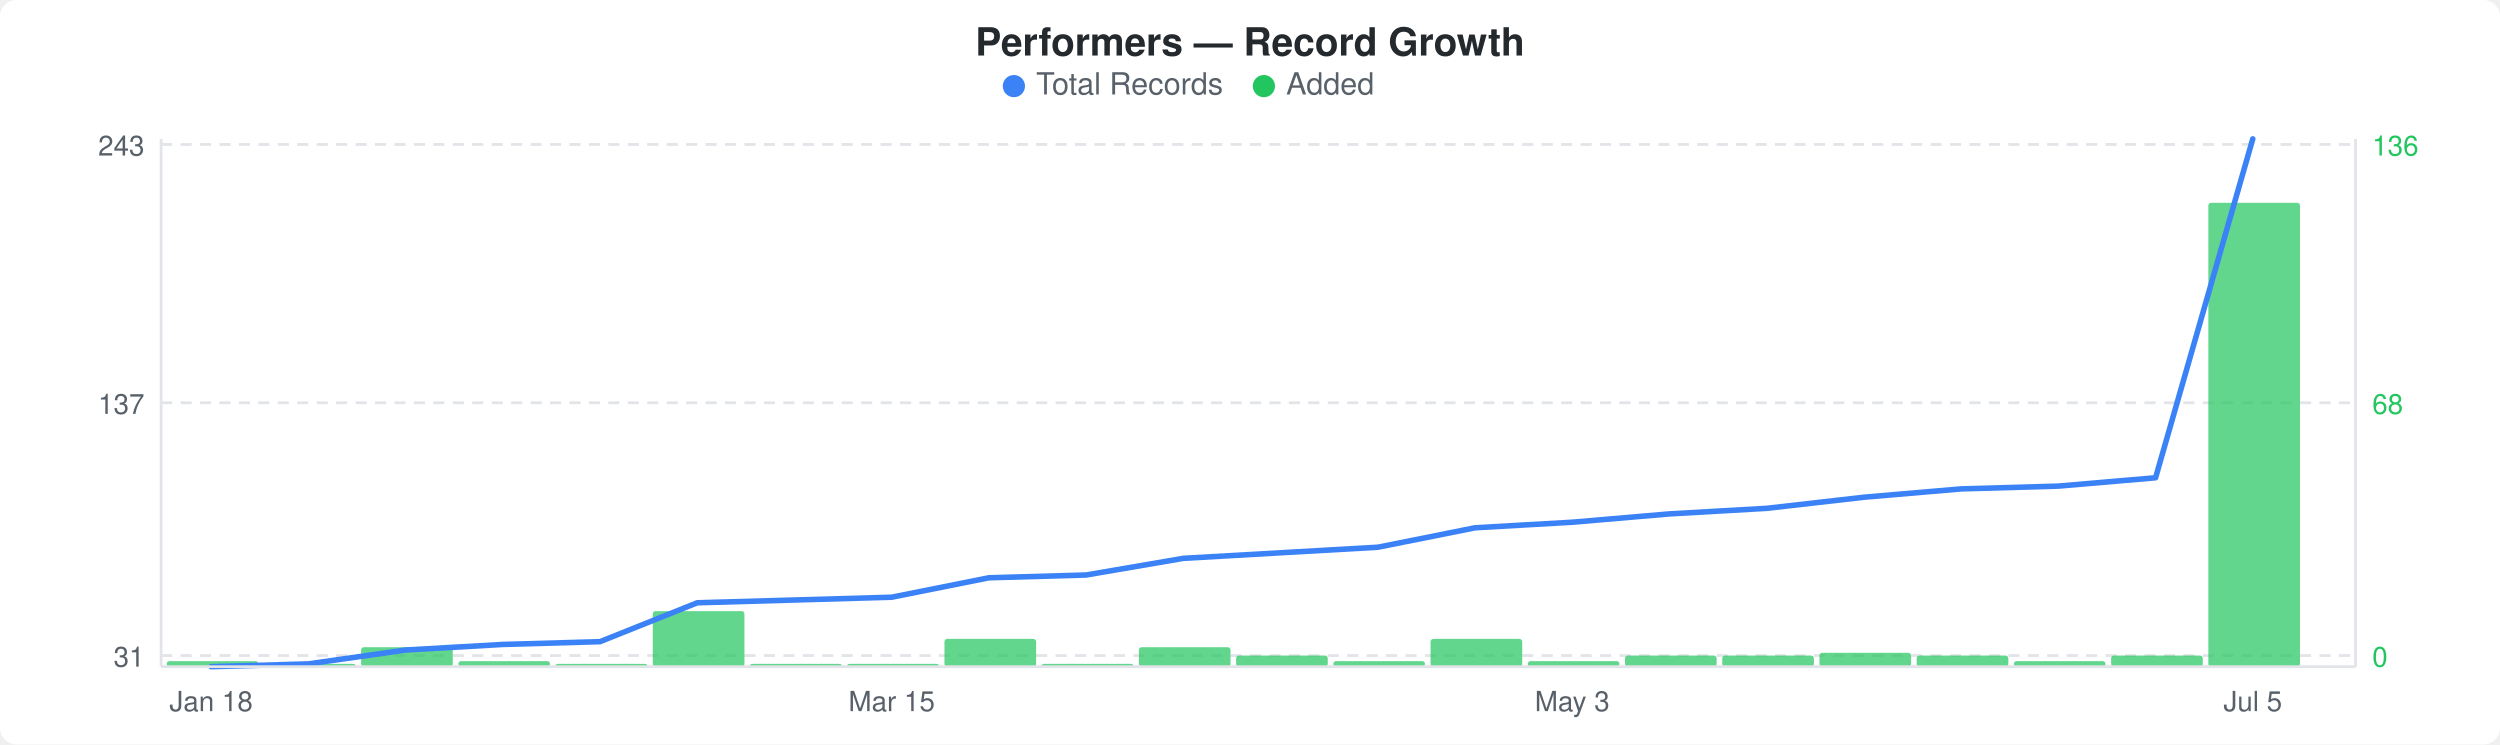
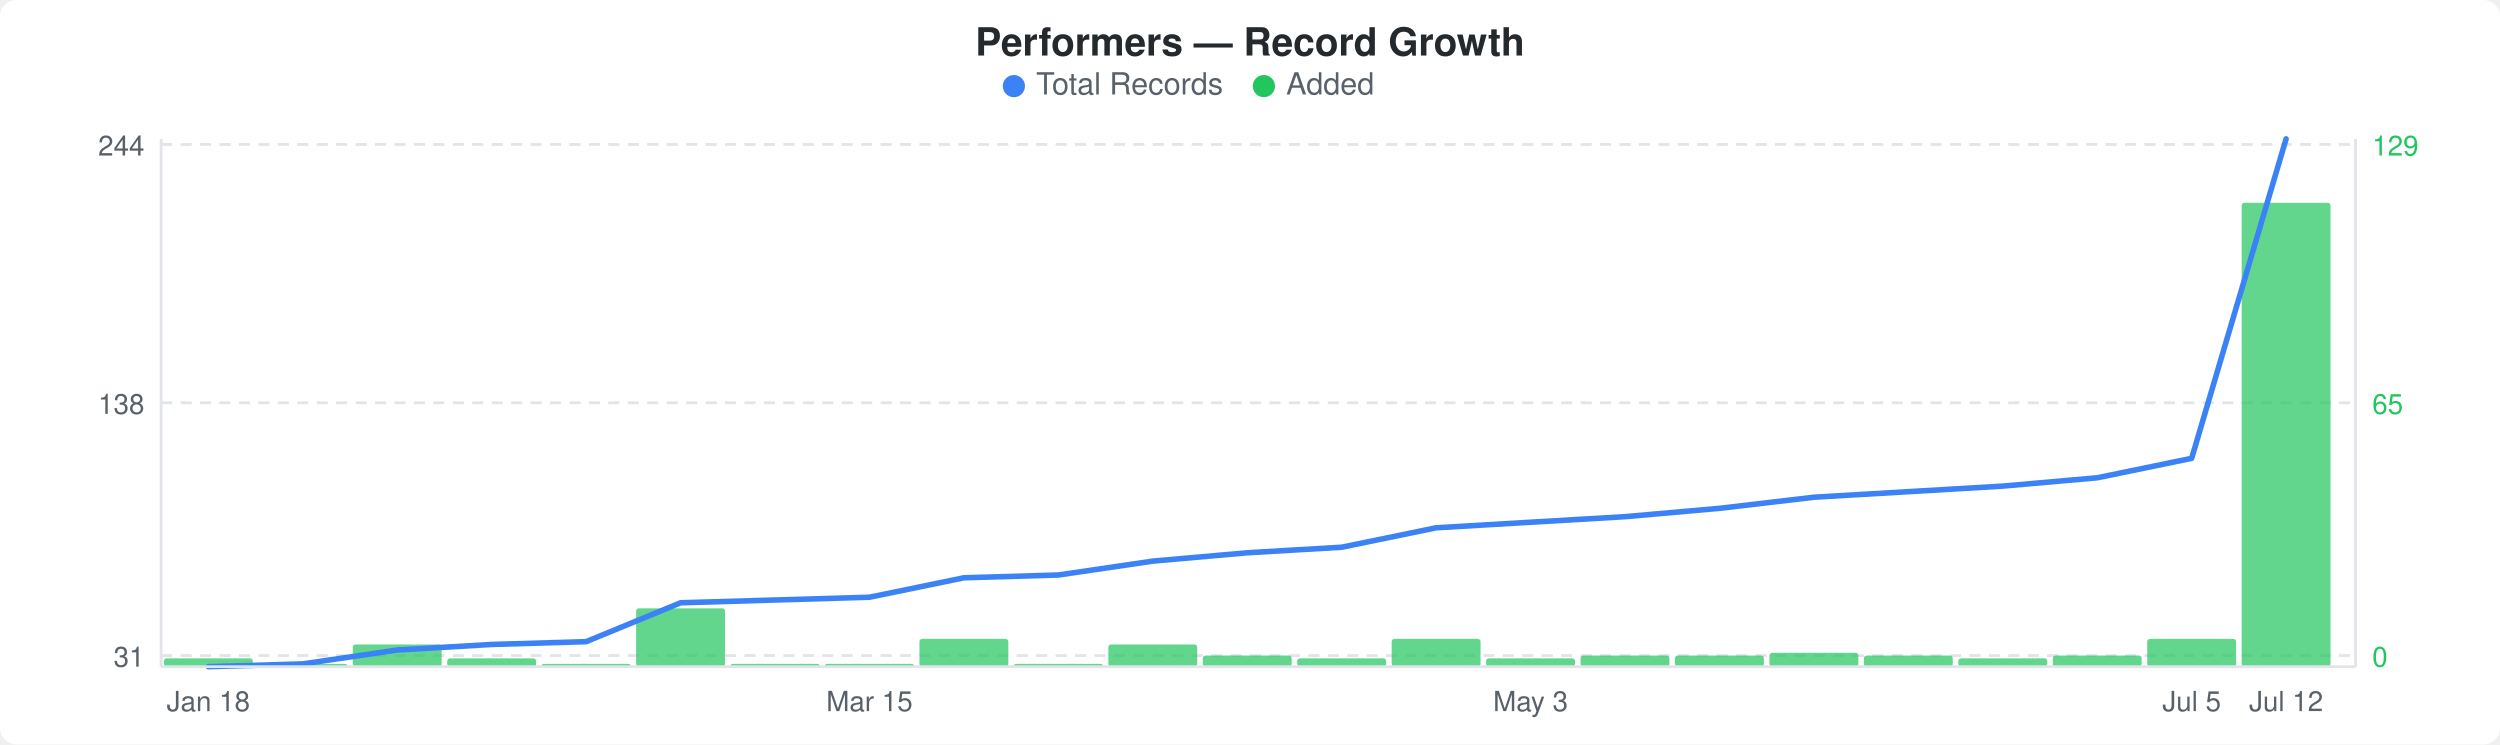
<svg xmlns="http://www.w3.org/2000/svg" width="900" height="268" viewBox="0 0 900 268">
  <rect width="900" height="268" fill="#ffffff" rx="6" ry="6" />
  <text x="450" y="20" text-anchor="middle" font-family="-apple-system, BlinkMacSystemFont, &quot;Segoe UI&quot;, Helvetica, Arial, sans-serif" font-size="14" font-weight="600" fill="#24292e">Performers — Record Growth</text>
  <circle cx="365" cy="31" r="4" fill="#3b82f6" />
  <text x="373" y="34" font-family="-apple-system, BlinkMacSystemFont, &quot;Segoe UI&quot;, Helvetica, Arial, sans-serif" font-size="11" fill="#586069">Total Records</text>
  <circle cx="455" cy="31" r="4" fill="#22c55e" />
  <text x="463" y="34" font-family="-apple-system, BlinkMacSystemFont, &quot;Segoe UI&quot;, Helvetica, Arial, sans-serif" font-size="11" fill="#586069">Added</text>
  <line x1="58" y1="52" x2="848" y2="52" stroke="#e1e4e8" stroke-width="1" stroke-dasharray="4,3" />
  <line x1="58" y1="145" x2="848" y2="145" stroke="#e1e4e8" stroke-width="1" stroke-dasharray="4,3" />
  <line x1="58" y1="236" x2="848" y2="236" stroke="#e1e4e8" stroke-width="1" stroke-dasharray="4,3" />
-   <rect x="60" y="238" width="33" height="2" rx="1" fill="#22c55eb3" />
-   <rect x="95" y="239" width="33" height="1" rx="1" fill="#22c55eb3" />
-   <rect x="130" y="233" width="33" height="7" rx="1" fill="#22c55eb3" />
-   <rect x="165" y="238" width="33" height="2" rx="1" fill="#22c55eb3" />
-   <rect x="200" y="239" width="33" height="1" rx="1" fill="#22c55eb3" />
-   <rect x="235" y="220" width="33" height="20" rx="1" fill="#22c55eb3" />
-   <rect x="270" y="239" width="33" height="1" rx="1" fill="#22c55eb3" />
-   <rect x="305" y="239" width="33" height="1" rx="1" fill="#22c55eb3" />
-   <rect x="340" y="230" width="33" height="10" rx="1" fill="#22c55eb3" />
-   <rect x="375" y="239" width="33" height="1" rx="1" fill="#22c55eb3" />
-   <rect x="410" y="233" width="33" height="7" rx="1" fill="#22c55eb3" />
-   <rect x="445" y="236" width="33" height="4" rx="1" fill="#22c55eb3" />
-   <rect x="480" y="238" width="33" height="2" rx="1" fill="#22c55eb3" />
-   <rect x="515" y="230" width="33" height="10" rx="1" fill="#22c55eb3" />
-   <rect x="550" y="238" width="33" height="2" rx="1" fill="#22c55eb3" />
-   <rect x="585" y="236" width="33" height="4" rx="1" fill="#22c55eb3" />
-   <rect x="620" y="236" width="33" height="4" rx="1" fill="#22c55eb3" />
-   <rect x="655" y="235" width="33" height="5" rx="1" fill="#22c55eb3" />
-   <rect x="690" y="236" width="33" height="4" rx="1" fill="#22c55eb3" />
-   <rect x="725" y="238" width="33" height="2" rx="1" fill="#22c55eb3" />
-   <rect x="760" y="236" width="33" height="4" rx="1" fill="#22c55eb3" />
-   <rect x="795" y="73" width="33" height="167" rx="1" fill="#22c55eb3" />
-   <polyline points="76,240 111,239 146,234 181,232 216,231 251,217 286,216 321,215 356,208 391,207 426,201 461,199 496,197 531,190 566,188 601,185 636,183 671,179 706,176 741,175 776,172 811,50" fill="none" stroke="#3b82f6" stroke-width="2" stroke-linejoin="round" stroke-linecap="round" />
-   <text x="52" y="56" text-anchor="end" font-family="-apple-system, BlinkMacSystemFont, &quot;Segoe UI&quot;, Helvetica, Arial, sans-serif" font-size="10" fill="#586069">243</text>
-   <text x="52" y="149" text-anchor="end" font-family="-apple-system, BlinkMacSystemFont, &quot;Segoe UI&quot;, Helvetica, Arial, sans-serif" font-size="10" fill="#586069">137</text>
+   <rect x="59" y="237" width="32" height="3" rx="1" fill="#22c55eb3" />
+   <rect x="93" y="239" width="32" height="1" rx="1" fill="#22c55eb3" />
+   <rect x="127" y="232" width="32" height="8" rx="1" fill="#22c55eb3" />
+   <rect x="161" y="237" width="32" height="3" rx="1" fill="#22c55eb3" />
+   <rect x="195" y="239" width="32" height="1" rx="1" fill="#22c55eb3" />
+   <rect x="229" y="219" width="32" height="21" rx="1" fill="#22c55eb3" />
+   <rect x="263" y="239" width="32" height="1" rx="1" fill="#22c55eb3" />
+   <rect x="297" y="239" width="32" height="1" rx="1" fill="#22c55eb3" />
+   <rect x="331" y="230" width="32" height="10" rx="1" fill="#22c55eb3" />
+   <rect x="365" y="239" width="32" height="1" rx="1" fill="#22c55eb3" />
+   <rect x="399" y="232" width="32" height="8" rx="1" fill="#22c55eb3" />
+   <rect x="433" y="236" width="32" height="4" rx="1" fill="#22c55eb3" />
+   <rect x="467" y="237" width="32" height="3" rx="1" fill="#22c55eb3" />
+   <rect x="501" y="230" width="32" height="10" rx="1" fill="#22c55eb3" />
+   <rect x="535" y="237" width="32" height="3" rx="1" fill="#22c55eb3" />
+   <rect x="569" y="236" width="32" height="4" rx="1" fill="#22c55eb3" />
+   <rect x="603" y="236" width="32" height="4" rx="1" fill="#22c55eb3" />
+   <rect x="637" y="235" width="32" height="5" rx="1" fill="#22c55eb3" />
+   <rect x="671" y="236" width="32" height="4" rx="1" fill="#22c55eb3" />
+   <rect x="705" y="237" width="32" height="3" rx="1" fill="#22c55eb3" />
+   <rect x="739" y="236" width="32" height="4" rx="1" fill="#22c55eb3" />
+   <rect x="773" y="230" width="32" height="10" rx="1" fill="#22c55eb3" />
+   <rect x="807" y="73" width="32" height="167" rx="1" fill="#22c55eb3" />
+   <polyline points="75,240 109,239 143,234 177,232 211,231 245,217 279,216 313,215 347,208 381,207 415,202 449,199 483,197 517,190 551,188 585,186 619,183 653,179 687,177 721,175 755,172 789,165 823,50" fill="none" stroke="#3b82f6" stroke-width="2" stroke-linejoin="round" stroke-linecap="round" />
+   <text x="52" y="56" text-anchor="end" font-family="-apple-system, BlinkMacSystemFont, &quot;Segoe UI&quot;, Helvetica, Arial, sans-serif" font-size="10" fill="#586069">244</text>
+   <text x="52" y="149" text-anchor="end" font-family="-apple-system, BlinkMacSystemFont, &quot;Segoe UI&quot;, Helvetica, Arial, sans-serif" font-size="10" fill="#586069">138</text>
  <text x="52" y="240" text-anchor="end" font-family="-apple-system, BlinkMacSystemFont, &quot;Segoe UI&quot;, Helvetica, Arial, sans-serif" font-size="10" fill="#586069">31</text>
-   <text x="854" y="56" text-anchor="start" font-family="-apple-system, BlinkMacSystemFont, &quot;Segoe UI&quot;, Helvetica, Arial, sans-serif" font-size="10" fill="#22c55e">136</text>
-   <text x="854" y="149" text-anchor="start" font-family="-apple-system, BlinkMacSystemFont, &quot;Segoe UI&quot;, Helvetica, Arial, sans-serif" font-size="10" fill="#22c55e">68</text>
+   <text x="854" y="56" text-anchor="start" font-family="-apple-system, BlinkMacSystemFont, &quot;Segoe UI&quot;, Helvetica, Arial, sans-serif" font-size="10" fill="#22c55e">129</text>
+   <text x="854" y="149" text-anchor="start" font-family="-apple-system, BlinkMacSystemFont, &quot;Segoe UI&quot;, Helvetica, Arial, sans-serif" font-size="10" fill="#22c55e">65</text>
  <text x="854" y="240" text-anchor="start" font-family="-apple-system, BlinkMacSystemFont, &quot;Segoe UI&quot;, Helvetica, Arial, sans-serif" font-size="10" fill="#22c55e">0</text>
  <line x1="58" y1="50" x2="58" y2="240" stroke="#e1e4e8" stroke-width="1" />
  <line x1="58" y1="240" x2="848" y2="240" stroke="#e1e4e8" stroke-width="1" />
  <line x1="848" y1="50" x2="848" y2="240" stroke="#e1e4e8" stroke-width="1" />
-   <text x="76" y="256" text-anchor="middle" font-family="-apple-system, BlinkMacSystemFont, &quot;Segoe UI&quot;, Helvetica, Arial, sans-serif" font-size="10" fill="#586069">Jan 18</text>
-   <text x="321" y="256" text-anchor="middle" font-family="-apple-system, BlinkMacSystemFont, &quot;Segoe UI&quot;, Helvetica, Arial, sans-serif" font-size="10" fill="#586069">Mar 15</text>
-   <text x="566" y="256" text-anchor="middle" font-family="-apple-system, BlinkMacSystemFont, &quot;Segoe UI&quot;, Helvetica, Arial, sans-serif" font-size="10" fill="#586069">May 3</text>
-   <text x="811" y="256" text-anchor="middle" font-family="-apple-system, BlinkMacSystemFont, &quot;Segoe UI&quot;, Helvetica, Arial, sans-serif" font-size="10" fill="#586069">Jul 5</text>
+   <text x="75" y="256" text-anchor="middle" font-family="-apple-system, BlinkMacSystemFont, &quot;Segoe UI&quot;, Helvetica, Arial, sans-serif" font-size="10" fill="#586069">Jan 18</text>
+   <text x="313" y="256" text-anchor="middle" font-family="-apple-system, BlinkMacSystemFont, &quot;Segoe UI&quot;, Helvetica, Arial, sans-serif" font-size="10" fill="#586069">Mar 15</text>
+   <text x="551" y="256" text-anchor="middle" font-family="-apple-system, BlinkMacSystemFont, &quot;Segoe UI&quot;, Helvetica, Arial, sans-serif" font-size="10" fill="#586069">May 3</text>
+   <text x="789" y="256" text-anchor="middle" font-family="-apple-system, BlinkMacSystemFont, &quot;Segoe UI&quot;, Helvetica, Arial, sans-serif" font-size="10" fill="#586069">Jul 5</text>
+   <text x="823" y="256" text-anchor="middle" font-family="-apple-system, BlinkMacSystemFont, &quot;Segoe UI&quot;, Helvetica, Arial, sans-serif" font-size="10" fill="#586069">Jul 12</text>
</svg>
